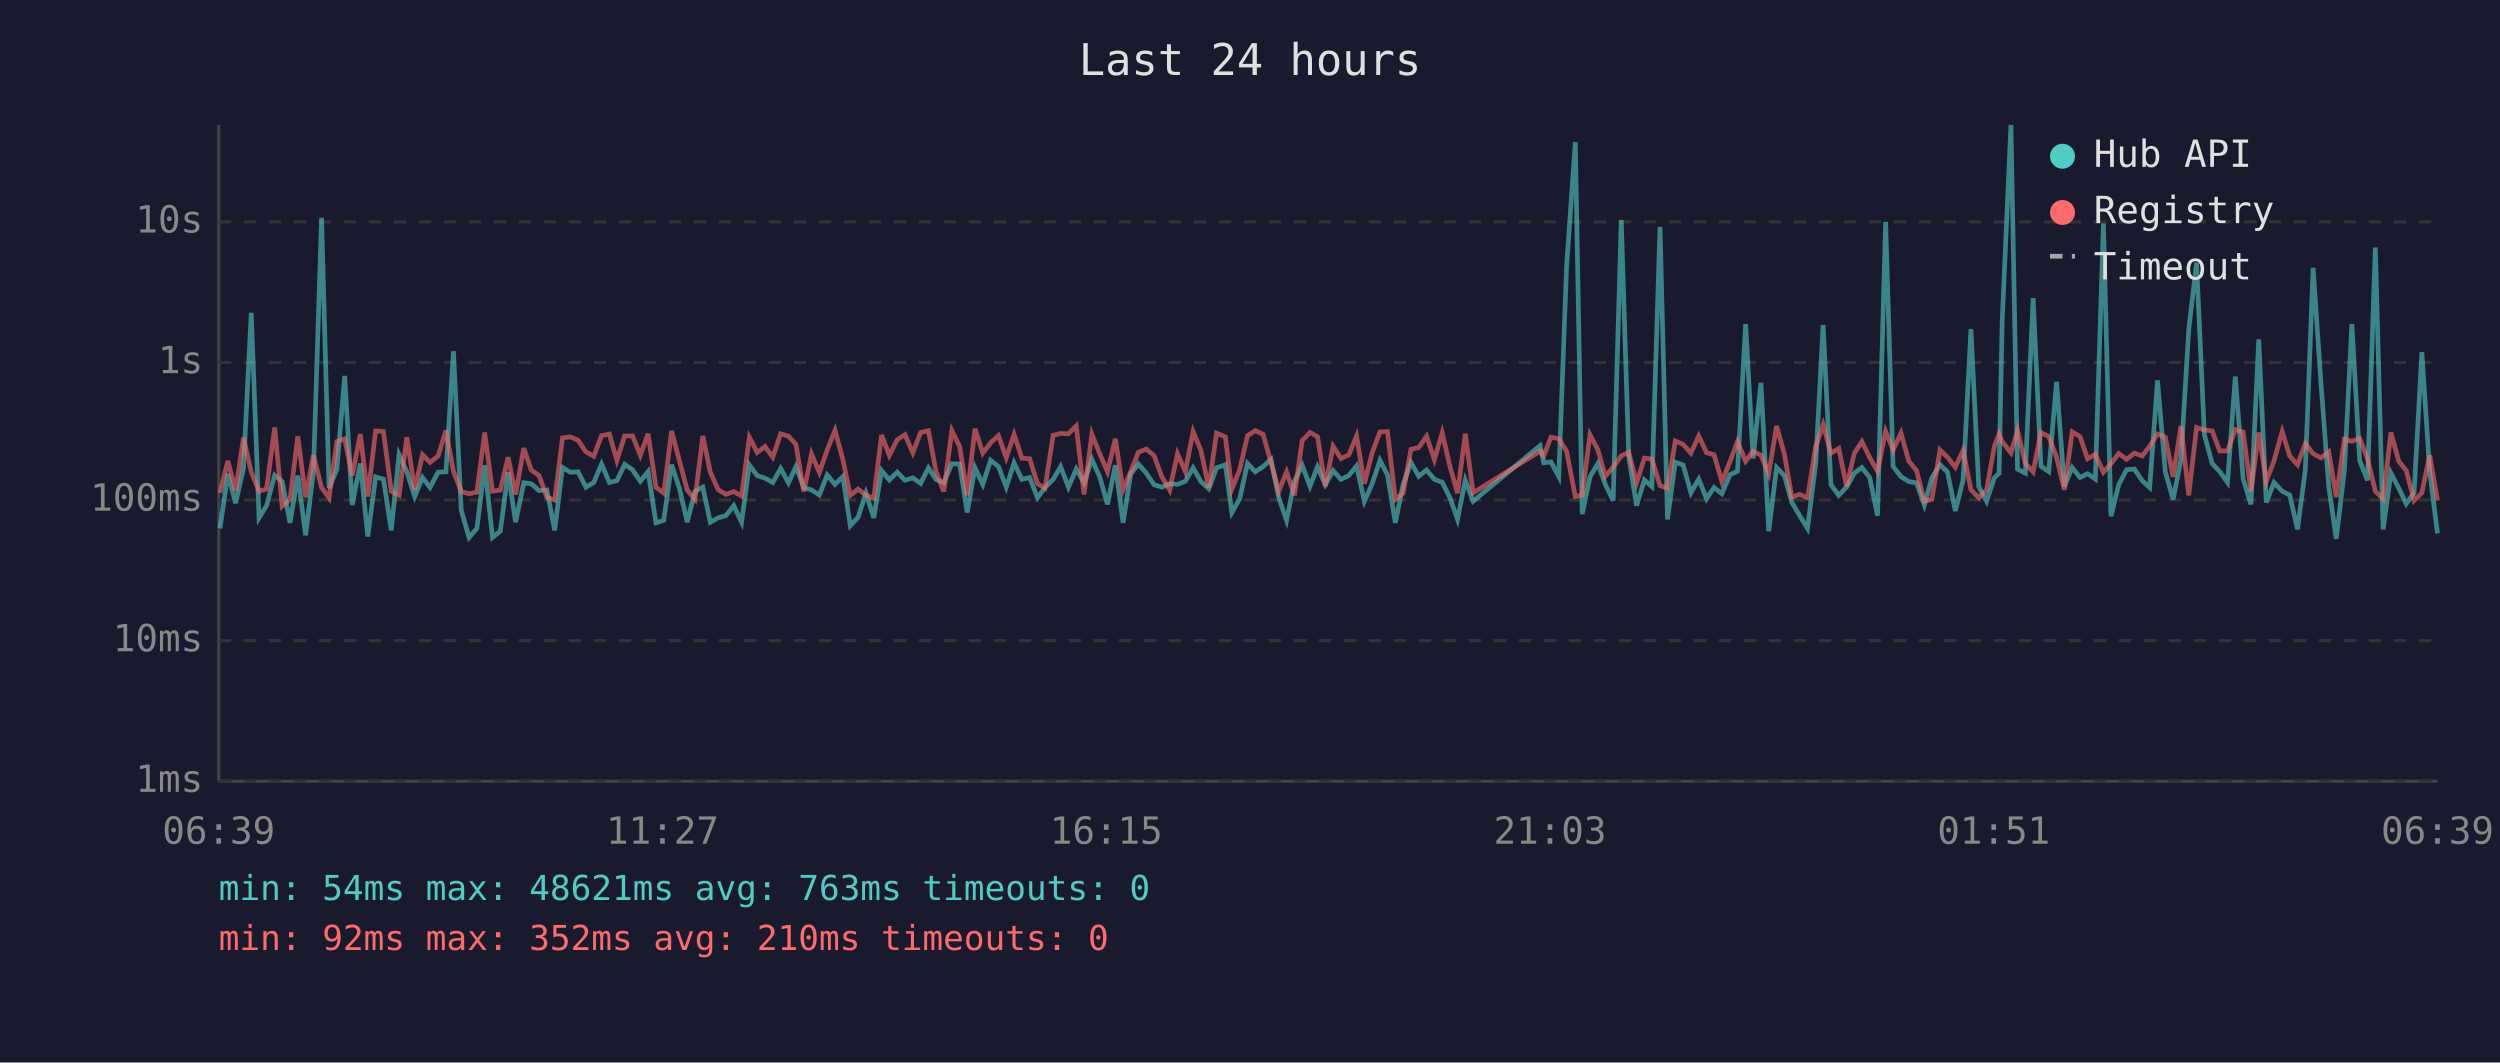
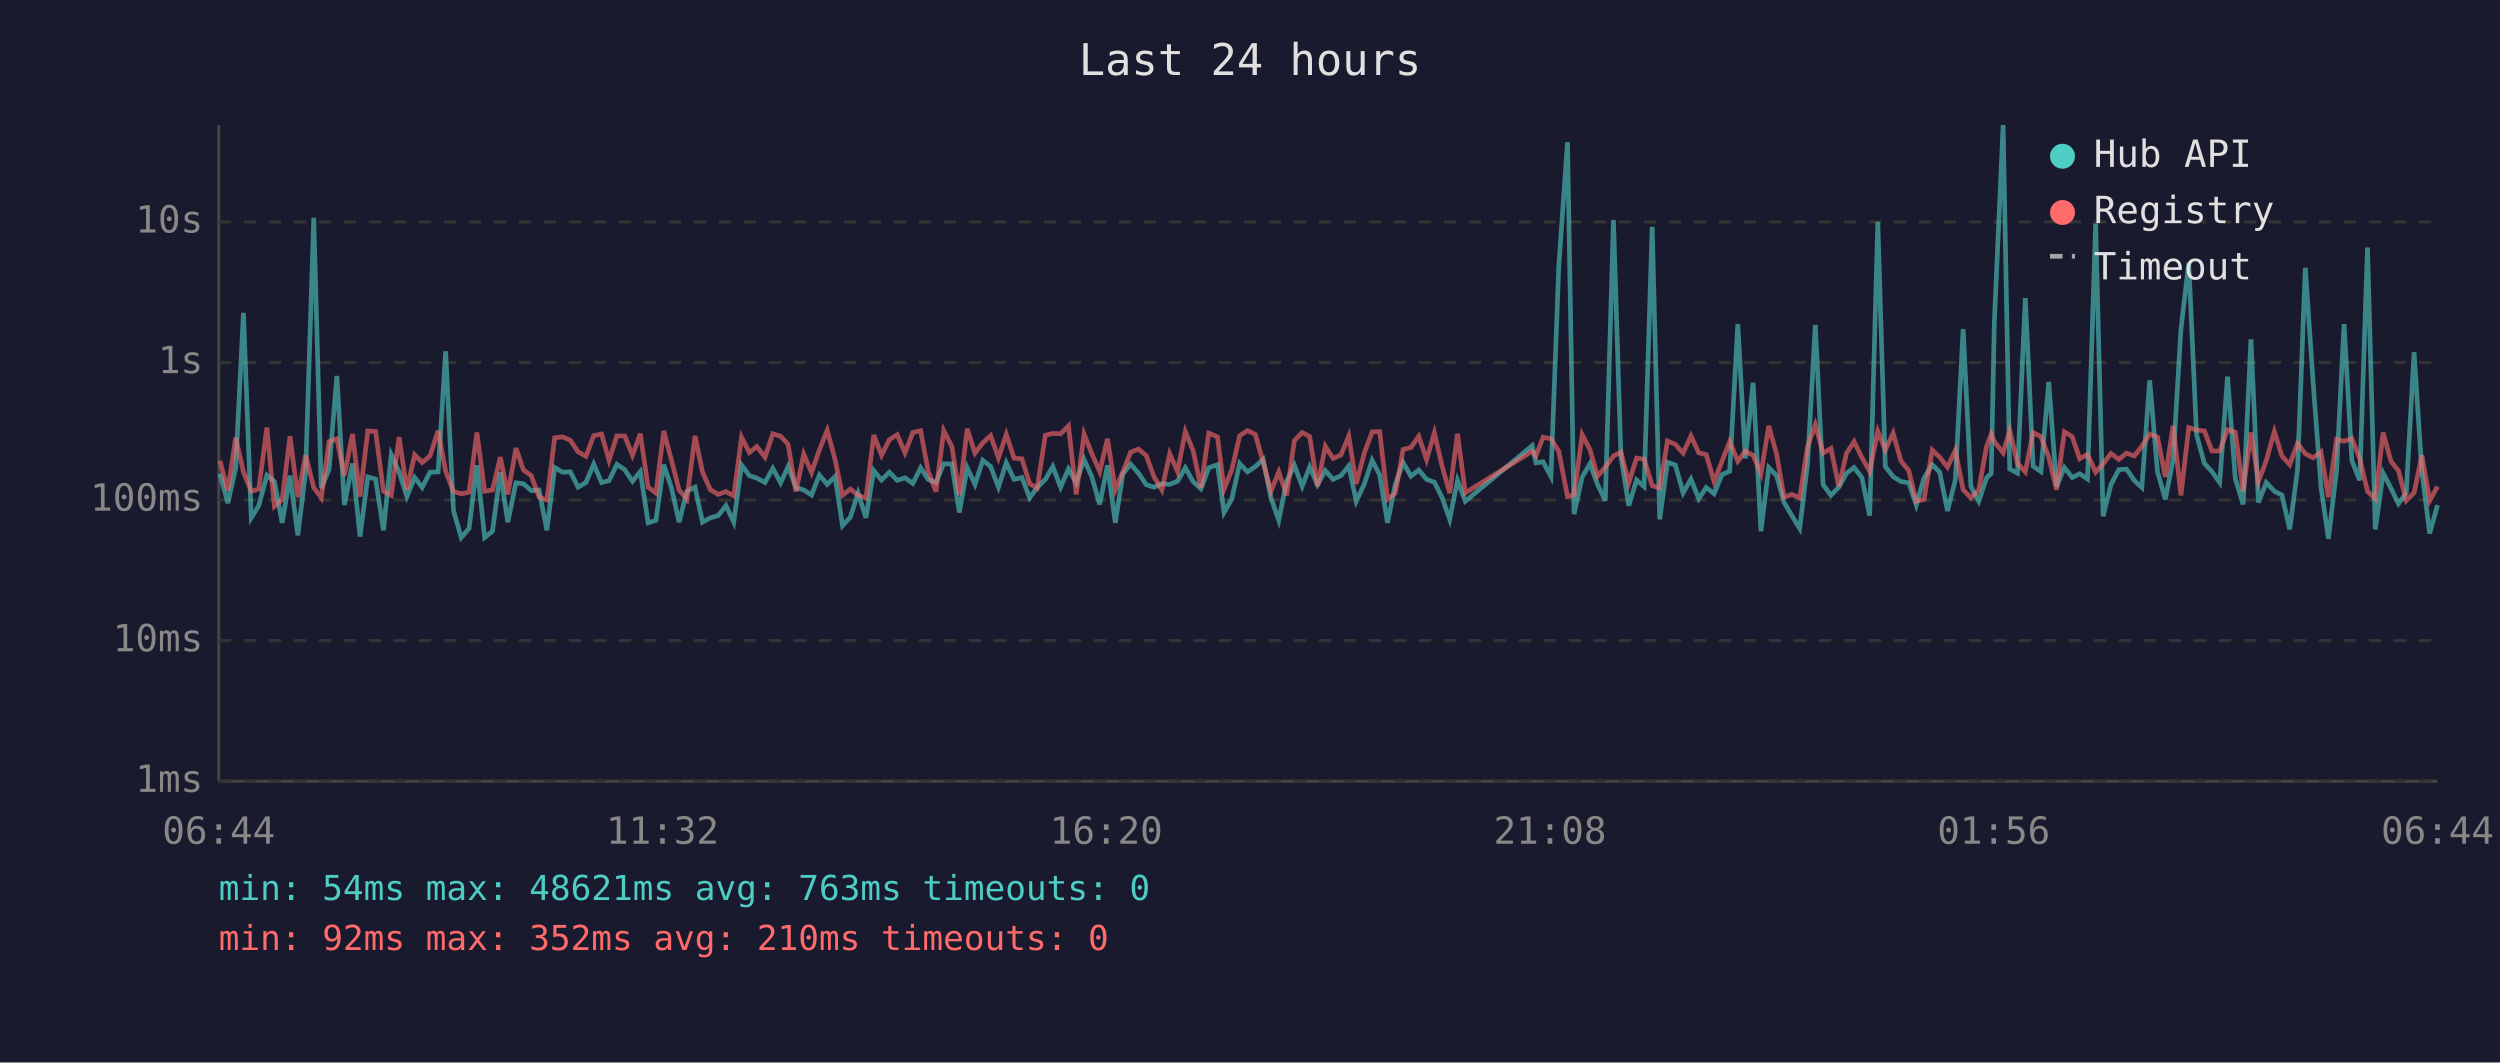
<svg xmlns="http://www.w3.org/2000/svg" viewBox="0 0 800 340" font-family="monospace" font-size="12">
  <rect width="800" height="340" fill="#1a1a2e" />
  <text x="400" y="24" fill="#e0e0e0" font-size="14" text-anchor="middle">Last 24 hours</text>
  <line x1="70" y1="40" x2="70" y2="250" stroke="#444" stroke-width="1" />
  <line x1="70" y1="250" x2="780" y2="250" stroke="#444" stroke-width="1" />
  <line x1="70" y1="250" x2="780" y2="250" stroke="#333" stroke-width="1" stroke-dasharray="4" />
  <text x="65" y="250" fill="#888" text-anchor="end" dominant-baseline="middle">1ms</text>
  <line x1="70" y1="205" x2="780" y2="205" stroke="#333" stroke-width="1" stroke-dasharray="4" />
  <text x="65" y="205" fill="#888" text-anchor="end" dominant-baseline="middle">10ms</text>
  <line x1="70" y1="160" x2="780" y2="160" stroke="#333" stroke-width="1" stroke-dasharray="4" />
  <text x="65" y="160" fill="#888" text-anchor="end" dominant-baseline="middle">100ms</text>
  <line x1="70" y1="116" x2="780" y2="116" stroke="#333" stroke-width="1" stroke-dasharray="4" />
  <text x="65" y="116" fill="#888" text-anchor="end" dominant-baseline="middle">1s</text>
  <line x1="70" y1="71" x2="780" y2="71" stroke="#333" stroke-width="1" stroke-dasharray="4" />
  <text x="65" y="71" fill="#888" text-anchor="end" dominant-baseline="middle">10s</text>
-   <text x="70" y="270" fill="#888" text-anchor="middle">06:39</text>
-   <text x="212" y="270" fill="#888" text-anchor="middle">11:27</text>
-   <text x="354" y="270" fill="#888" text-anchor="middle">16:15</text>
-   <text x="496" y="270" fill="#888" text-anchor="middle">21:03</text>
-   <text x="638" y="270" fill="#888" text-anchor="middle">01:51</text>
-   <text x="780" y="270" fill="#888" text-anchor="middle">06:39</text>
-   <polyline points="70.4,169.1 72.9,151.6 75.4,161.0 77.9,149.9 80.4,100.1 82.9,165.7 85.3,161.8 87.9,152.1 90.3,154.1 92.8,167.3 95.3,152.2 97.8,171.3 100.3,150.9 102.9,69.7 105.3,156.2 107.8,150.2 110.3,120.3 112.7,161.6 115.3,148.3 117.7,171.7 120.2,152.6 122.7,153.3 125.2,169.7 127.7,145.5 130.2,151.0 132.7,158.9 135.2,152.8 137.6,156.0 140.2,151.1 142.7,151.0 145.1,112.4 147.6,163.3 150.1,172.0 152.6,169.1 155.1,148.9 157.6,172.0 160.1,170.0 162.6,151.1 165.0,167.1 167.6,154.5 170.0,154.8 172.5,157.0 175.0,156.8 177.5,169.7 180.0,149.6 182.5,151.1 185.0,151.0 187.5,155.9 190.0,154.4 192.5,148.5 195.0,154.4 197.4,153.8 199.9,148.6 202.4,150.3 204.9,154.0 207.4,150.9 209.9,167.3 212.4,166.5 214.9,148.7 217.4,156.2 219.9,167.1 222.4,157.2 224.9,155.9 227.3,167.1 229.8,165.7 232.3,165.0 234.8,161.8 237.3,167.1 239.8,148.8 242.3,152.2 244.8,153.0 247.3,154.4 249.8,149.9 252.3,154.5 254.7,149.3 257.2,156.0 259.7,156.8 262.2,158.4 264.7,152.0 267.2,155.0 269.7,152.5 272.1,168.2 274.6,165.5 277.1,157.8 279.6,165.7 282.1,150.6 284.6,153.6 287.1,151.1 289.6,153.7 292.1,152.9 294.6,154.7 297.1,149.7 299.5,153.4 302.0,154.4 304.6,148.4 307.1,148.5 309.5,164.0 312.0,149.7 314.5,155.0 317.0,147.3 319.5,149.3 322.0,155.9 324.5,148.1 327.0,153.4 329.5,152.8 332.0,159.3 334.4,156.0 337.0,153.4 339.4,149.3 341.9,155.9 344.4,150.1 346.9,154.5 349.4,147.0 351.9,152.6 354.4,161.4 356.9,148.9 359.4,167.3 361.8,151.7 364.3,148.5 366.8,151.4 369.3,155.1 371.8,155.9 374.3,154.8 376.8,155.0 379.3,154.0 381.8,149.7 384.3,154.1 386.8,156.4 389.3,149.7 392.1,148.7 394.2,164.0 396.7,159.6 399.2,148.3 401.7,151.0 404.2,149.3 406.7,147.0 409.2,159.3 411.7,166.5 414.2,154.1 416.7,148.9 419.2,155.6 421.6,149.4 424.1,155.1 426.6,150.6 429.1,153.4 431.6,152.2 434.1,149.1 436.6,160.4 439.1,154.8 441.6,147.3 444.0,152.0 446.5,167.3 449.0,155.0 451.5,148.0 454.0,152.4 456.5,150.4 459.0,153.4 461.5,154.3 464.0,159.3 466.4,166.2 468.9,153.7 471.4,160.4 492.8,142.6 494.0,148.1 496.3,147.8 498.8,152.5 501.3,85.4 504.1,45.5 506.3,164.5 508.8,152.6 511.3,148.4 513.7,155.0 516.2,160.2 518.8,70.4 521.2,146.1 523.7,161.8 526.2,153.6 528.6,155.7 531.2,72.6 533.6,166.2 536.1,147.9 538.6,148.8 541.1,157.7 543.6,153.3 546.1,159.6 548.5,156.0 551.0,158.0 553.6,151.9 556.0,150.8 558.6,103.7 561.0,146.7 563.5,122.5 566.0,170.0 568.5,149.6 571.0,152.2 573.4,160.8 575.9,165.0 578.4,169.1 581.0,148.7 583.4,104.0 585.9,155.1 588.4,158.5 590.9,155.9 593.4,151.4 595.8,149.6 598.3,152.8 600.8,165.0 603.4,71.0 605.8,149.3 608.3,152.5 610.8,154.1 613.3,154.5 615.8,161.6 618.2,152.9 620.8,148.7 623.2,151.1 625.7,163.5 628.2,153.6 630.7,105.3 633.2,155.7 635.7,160.4 638.2,152.9 639.7,151.5 640.7,102.7 643.5,40.0 645.6,150.1 648.1,151.4 650.6,95.4 653.1,149.2 655.6,150.9 658.1,122.2 660.6,155.7 663.1,149.6 665.6,152.8 668.0,151.6 670.5,153.3 673.1,71.5 675.5,165.2 678.0,155.1 680.5,150.3 683.0,150.1 685.5,153.8 687.9,156.0 690.4,121.7 692.9,151.0 695.4,159.8 697.9,147.1 700.4,105.4 702.9,84.1 705.4,139.1 707.9,148.3 710.3,150.9 712.8,154.4 715.3,120.5 717.8,153.2 720.3,161.4 722.8,108.6 725.2,160.8 727.7,154.4 730.3,157.2 732.7,158.4 735.2,169.4 737.7,150.4 740.2,85.7 742.7,122.5 745.2,155.7 747.6,172.4 750.2,150.6 752.6,103.7 755.1,147.4 757.6,153.7 760.1,79.2 762.6,169.4 765.1,151.4 767.6,156.2 770.0,161.2 772.5,157.7 775.0,112.7 777.5,150.9 780.0,170.7" fill="none" stroke="#4ecdc4" stroke-width="1.5" opacity="0.6" />
-   <polyline points="70.4,157.7 72.9,147.5 75.4,157.0 77.9,140.1 80.4,151.0 82.9,157.2 85.3,156.5 87.9,136.8 90.3,162.0 92.8,159.8 95.3,139.6 97.8,159.1 100.3,145.7 102.9,156.0 105.3,159.3 107.8,141.3 110.3,140.4 112.7,152.2 115.3,138.9 117.7,158.9 120.2,137.9 122.7,138.1 125.2,157.2 127.7,158.5 130.2,139.9 132.7,156.7 135.2,145.5 137.6,148.0 140.2,145.9 142.7,137.8 145.1,150.8 147.6,157.3 150.1,158.0 152.6,157.5 155.1,138.4 157.6,157.2 160.1,156.8 162.6,146.3 165.0,158.2 167.6,143.4 170.0,150.4 172.5,152.2 175.0,159.1 177.5,160.0 180.0,140.1 182.5,139.8 185.0,140.9 187.5,144.6 190.0,146.0 192.5,139.4 195.0,138.9 197.4,147.3 199.9,139.5 202.4,139.5 204.9,145.7 207.4,138.8 209.9,155.9 212.4,157.8 214.9,137.9 217.4,147.4 219.9,156.8 222.4,159.8 224.9,139.5 227.3,151.1 229.8,156.7 232.3,158.2 234.8,157.3 237.3,158.7 239.8,139.9 242.3,144.8 244.8,142.9 247.3,146.3 249.8,138.8 252.3,139.6 254.7,142.2 257.2,157.3 259.7,145.3 262.2,151.2 264.7,144.0 267.2,137.7 269.7,147.0 272.1,158.5 274.6,156.5 277.1,158.5 279.6,159.4 282.1,139.2 284.6,145.7 287.1,140.7 289.6,139.1 292.1,144.9 294.6,138.4 297.1,137.8 299.5,150.8 302.0,157.3 304.6,137.8 307.1,142.9 309.5,158.4 312.0,137.2 314.5,145.0 317.0,141.7 319.5,139.4 322.0,146.5 324.5,139.0 327.0,146.6 329.5,146.8 332.0,154.8 334.4,156.2 337.0,139.3 339.4,138.7 341.9,138.8 344.4,136.3 346.9,158.2 349.4,138.9 351.9,145.2 354.4,150.9 356.9,140.4 359.4,156.7 361.8,151.0 364.3,144.7 366.8,143.7 369.3,145.8 371.8,152.6 374.3,156.8 376.8,145.2 379.3,150.9 381.8,138.1 384.3,144.2 386.8,156.0 389.3,138.6 392.1,139.8 394.2,156.5 396.7,150.3 399.2,139.4 401.7,137.8 404.2,139.0 406.7,147.9 409.2,157.2 411.7,151.0 414.2,158.5 416.7,141.0 419.2,138.4 421.6,139.7 424.1,155.6 426.6,142.8 429.1,146.7 431.6,145.6 434.1,139.5 436.6,154.8 439.1,144.9 441.6,138.2 444.0,138.1 446.5,159.8 449.0,157.8 451.5,143.8 454.0,143.2 456.5,139.6 459.0,147.1 461.5,138.5 464.0,149.3 466.4,157.8 468.9,138.8 471.4,157.7 492.8,144.4 494.0,145.9 496.3,139.9 498.8,140.4 501.3,144.4 504.1,158.9 506.3,158.4 508.8,139.1 511.3,143.9 513.7,152.4 516.2,149.5 518.8,145.9 521.2,144.7 523.7,154.5 526.2,146.6 528.6,146.9 531.2,155.4 533.6,156.2 536.1,141.1 538.6,142.2 541.1,145.0 543.6,139.5 546.1,144.9 548.5,145.5 551.0,154.1 553.6,147.7 556.0,141.3 558.6,147.6 561.0,144.4 563.5,145.7 566.0,151.6 568.5,136.3 571.0,145.3 573.4,159.1 575.9,158.2 578.4,159.3 581.0,143.0 583.4,135.9 585.9,145.0 588.4,143.5 590.9,155.6 593.4,145.0 595.8,141.3 598.3,146.4 600.8,150.8 603.4,138.0 605.8,144.0 608.3,138.6 610.8,147.5 613.3,150.6 615.8,160.4 618.2,159.8 620.8,144.0 623.2,146.3 625.7,149.5 628.2,144.1 630.7,156.7 633.2,159.3 635.7,156.8 638.2,142.8 639.7,138.9 640.7,141.3 643.5,144.9 645.6,137.8 648.1,148.3 650.6,151.0 653.1,138.4 655.6,139.7 658.1,146.3 660.6,156.7 663.1,138.2 665.6,139.7 668.0,146.8 670.5,145.4 673.1,151.1 675.5,148.4 678.0,145.1 680.5,147.0 683.0,145.0 685.5,145.9 687.9,142.8 690.4,138.9 692.9,139.9 695.4,152.6 697.9,136.3 700.4,158.5 702.9,136.8 705.4,137.6 707.9,137.9 710.3,144.3 712.8,144.3 715.3,137.5 717.8,138.3 720.3,157.2 722.8,138.4 725.2,154.1 727.7,147.4 730.3,138.1 732.7,145.9 735.2,148.7 737.7,141.9 740.2,145.2 742.7,146.5 745.2,144.6 747.6,159.1 750.2,140.6 752.6,141.2 755.1,140.3 757.6,146.7 760.1,157.2 762.6,159.6 765.1,138.4 767.6,147.6 770.0,150.6 772.5,160.2 775.0,157.7 777.5,145.7 780.0,160.2" fill="none" stroke="#ff6b6b" stroke-width="1.5" opacity="0.6" />
+   <text x="70" y="270" fill="#888" text-anchor="middle">06:44</text>
+   <text x="212" y="270" fill="#888" text-anchor="middle">11:32</text>
+   <text x="354" y="270" fill="#888" text-anchor="middle">16:20</text>
+   <text x="496" y="270" fill="#888" text-anchor="middle">21:08</text>
+   <text x="638" y="270" fill="#888" text-anchor="middle">01:56</text>
+   <text x="780" y="270" fill="#888" text-anchor="middle">06:44</text>
+   <polyline points="70.4,151.6 72.9,161.0 75.4,149.9 77.9,100.1 80.4,165.7 82.8,161.8 85.4,152.1 87.8,154.1 90.3,167.3 92.8,152.2 95.3,171.3 97.8,150.9 100.4,69.7 102.8,156.2 105.3,150.2 107.8,120.3 110.2,161.6 112.8,148.3 115.2,171.7 117.7,152.6 120.2,153.3 122.7,169.7 125.2,145.5 127.7,151.0 130.2,158.9 132.7,152.8 135.1,156.0 137.6,151.1 140.2,151.0 142.6,112.4 145.1,163.3 147.6,172.0 150.1,169.1 152.6,148.9 155.1,172.0 157.6,170.0 160.1,151.1 162.5,167.1 165.1,154.5 167.5,154.8 170.0,157.0 172.5,156.8 175.0,169.7 177.5,149.6 180.0,151.1 182.5,151.0 185.0,155.9 187.5,154.4 190.0,148.5 192.5,154.4 194.9,153.8 197.4,148.6 199.9,150.3 202.4,154.0 204.9,150.9 207.4,167.3 209.9,166.5 212.4,148.7 214.9,156.2 217.3,167.1 219.8,157.2 222.4,155.9 224.8,167.1 227.3,165.7 229.8,165.0 232.3,161.8 234.8,167.1 237.3,148.8 239.8,152.2 242.2,153.0 244.8,154.4 247.3,149.9 249.8,154.5 252.2,149.3 254.7,156.0 257.2,156.8 259.7,158.4 262.2,152.0 264.7,155.0 267.2,152.5 269.6,168.2 272.1,165.5 274.6,157.8 277.1,165.7 279.6,150.6 282.1,153.6 284.6,151.1 287.1,153.7 289.6,152.9 292.1,154.7 294.6,149.7 297.0,153.4 299.5,154.4 302.0,148.4 304.6,148.5 307.0,164.0 309.5,149.7 312.0,155.0 314.5,147.3 317.0,149.3 319.5,155.9 322.0,148.1 324.5,153.4 327.0,152.8 329.5,159.3 331.9,156.0 334.5,153.4 336.9,149.3 339.4,155.9 341.9,150.1 344.4,154.5 346.9,147.0 349.4,152.6 351.9,161.4 354.4,148.9 356.9,167.3 359.3,151.7 361.8,148.5 364.3,151.4 366.8,155.1 369.3,155.9 371.8,154.8 374.3,155.0 376.8,154.0 379.3,149.7 381.8,154.1 384.3,156.4 386.8,149.7 389.6,148.7 391.7,164.0 394.2,159.6 396.7,148.3 399.2,151.0 401.7,149.3 404.2,147.0 406.7,159.3 409.2,166.5 411.7,154.1 414.2,148.9 416.7,155.6 419.1,149.4 421.6,155.1 424.1,150.6 426.6,153.4 429.1,152.2 431.6,149.1 434.0,160.4 436.6,154.8 439.1,147.3 441.5,152.0 444.0,167.3 446.5,155.0 449.0,148.0 451.5,152.4 454.0,150.4 456.5,153.4 459.0,154.3 461.5,159.3 463.9,166.2 466.4,153.7 468.9,160.4 490.3,142.6 491.5,148.1 493.8,147.8 496.3,152.5 498.8,85.4 501.6,45.5 503.7,164.5 506.3,152.6 508.8,148.4 511.2,155.0 513.7,160.2 516.3,70.4 518.7,146.1 521.2,161.8 523.7,153.6 526.1,155.7 528.7,72.6 531.1,166.2 533.6,147.9 536.1,148.8 538.6,157.7 541.1,153.3 543.6,159.6 546.0,156.0 548.5,158.0 551.0,151.9 553.5,150.8 556.1,103.7 558.5,146.7 561.0,122.5 563.5,170.0 566.0,149.6 568.5,152.2 570.9,160.8 573.4,165.0 575.9,169.1 578.4,148.7 580.9,104.0 583.4,155.1 585.9,158.5 588.4,155.9 590.9,151.4 593.3,149.6 595.8,152.8 598.3,165.0 600.9,71.0 603.3,149.3 605.8,152.5 608.3,154.1 610.8,154.5 613.2,161.6 615.7,152.9 618.3,148.7 620.7,151.1 623.2,163.5 625.7,153.6 628.2,105.3 630.7,155.7 633.2,160.4 635.7,152.9 637.2,151.5 638.2,102.7 641.0,40.0 643.1,150.1 645.6,151.4 648.1,95.4 650.6,149.2 653.1,150.9 655.6,122.2 658.1,155.7 660.6,149.6 663.1,152.8 665.5,151.6 668.0,153.3 670.6,71.5 673.0,165.2 675.5,155.1 678.0,150.3 680.5,150.1 683.0,153.8 685.4,156.0 687.9,121.7 690.4,151.0 692.9,159.8 695.4,147.1 697.9,105.4 700.4,84.1 702.9,139.1 705.4,148.3 707.8,150.9 710.3,154.4 712.8,120.5 715.3,153.2 717.8,161.4 720.3,108.6 722.7,160.8 725.2,154.4 727.8,157.2 730.2,158.4 732.7,169.4 735.2,150.4 737.7,85.7 740.2,122.5 742.7,155.7 745.1,172.4 747.7,150.6 750.1,103.7 752.6,147.4 755.1,153.7 757.6,79.2 760.1,169.4 762.6,151.4 765.1,156.2 767.5,161.2 770.0,157.7 772.5,112.7 775.0,150.9 777.5,170.7 780.0,161.6" fill="none" stroke="#4ecdc4" stroke-width="1.5" opacity="0.6" />
+   <polyline points="70.4,147.5 72.9,157.0 75.4,140.1 77.9,151.0 80.4,157.2 82.8,156.5 85.4,136.8 87.8,162.0 90.3,159.8 92.8,139.6 95.3,159.1 97.8,145.7 100.4,156.0 102.8,159.3 105.3,141.3 107.8,140.4 110.2,152.2 112.8,138.9 115.2,158.9 117.7,137.9 120.2,138.1 122.7,157.2 125.2,158.5 127.7,139.9 130.2,156.7 132.7,145.5 135.1,148.0 137.6,145.9 140.2,137.8 142.6,150.8 145.1,157.3 147.6,158.0 150.1,157.5 152.6,138.4 155.1,157.2 157.6,156.8 160.1,146.3 162.5,158.2 165.1,143.4 167.5,150.4 170.0,152.2 172.5,159.1 175.0,160.0 177.5,140.1 180.0,139.8 182.5,140.9 185.0,144.6 187.5,146.0 190.0,139.4 192.5,138.9 194.9,147.3 197.4,139.5 199.9,139.5 202.4,145.7 204.9,138.8 207.4,155.9 209.9,157.8 212.4,137.9 214.9,147.4 217.3,156.8 219.8,159.8 222.4,139.5 224.8,151.1 227.3,156.7 229.8,158.2 232.3,157.3 234.8,158.7 237.3,139.9 239.8,144.8 242.2,142.9 244.8,146.3 247.3,138.8 249.8,139.6 252.2,142.2 254.7,157.3 257.2,145.3 259.7,151.2 262.2,144.0 264.7,137.7 267.2,147.0 269.6,158.5 272.1,156.5 274.6,158.5 277.1,159.4 279.6,139.2 282.1,145.7 284.6,140.7 287.1,139.1 289.6,144.9 292.1,138.4 294.6,137.8 297.0,150.8 299.5,157.3 302.0,137.8 304.6,142.9 307.0,158.4 309.5,137.2 312.0,145.0 314.5,141.7 317.0,139.4 319.5,146.5 322.0,139.0 324.5,146.6 327.0,146.8 329.5,154.8 331.9,156.2 334.5,139.3 336.9,138.7 339.4,138.8 341.9,136.3 344.4,158.2 346.9,138.9 349.4,145.2 351.9,150.9 354.4,140.4 356.9,156.7 359.3,151.0 361.8,144.7 364.3,143.7 366.8,145.8 369.3,152.6 371.8,156.8 374.3,145.2 376.8,150.9 379.3,138.1 381.8,144.2 384.3,156.0 386.8,138.6 389.6,139.8 391.7,156.5 394.2,150.3 396.7,139.4 399.2,137.8 401.7,139.0 404.2,147.9 406.7,157.2 409.2,151.0 411.7,158.5 414.2,141.0 416.7,138.4 419.1,139.7 421.6,155.6 424.1,142.8 426.6,146.7 429.1,145.6 431.6,139.5 434.0,154.8 436.6,144.9 439.1,138.2 441.5,138.1 444.0,159.8 446.5,157.8 449.0,143.8 451.5,143.2 454.0,139.6 456.5,147.1 459.0,138.5 461.5,149.3 463.9,157.8 466.4,138.8 468.9,157.7 490.3,144.4 491.5,145.9 493.8,139.9 496.3,140.4 498.8,144.4 501.6,158.9 503.7,158.4 506.3,139.1 508.8,143.9 511.2,152.4 513.7,149.5 516.3,145.9 518.7,144.7 521.2,154.5 523.7,146.6 526.1,146.9 528.7,155.4 531.1,156.2 533.6,141.1 536.1,142.2 538.6,145.0 541.1,139.5 543.6,144.9 546.0,145.5 548.5,154.1 551.0,147.7 553.5,141.3 556.1,147.6 558.5,144.4 561.0,145.7 563.5,151.6 566.0,136.3 568.5,145.3 570.9,159.1 573.4,158.2 575.9,159.3 578.4,143.0 580.9,135.9 583.4,145.0 585.9,143.5 588.4,155.6 590.9,145.0 593.3,141.3 595.8,146.4 598.3,150.8 600.9,138.0 603.3,144.0 605.8,138.6 608.3,147.5 610.8,150.6 613.2,160.4 615.7,159.8 618.3,144.0 620.7,146.3 623.2,149.5 625.7,144.1 628.2,156.7 630.7,159.3 633.2,156.8 635.7,142.8 637.2,138.9 638.2,141.3 641.0,144.9 643.1,137.8 645.6,148.3 648.1,151.0 650.6,138.4 653.1,139.7 655.6,146.3 658.1,156.7 660.6,138.2 663.1,139.7 665.5,146.8 668.0,145.4 670.6,151.1 673.0,148.4 675.5,145.1 678.0,147.0 680.5,145.0 683.0,145.9 685.4,142.8 687.9,138.9 690.4,139.9 692.9,152.6 695.4,136.3 697.9,158.5 700.4,136.8 702.9,137.6 705.4,137.9 707.8,144.3 710.3,144.3 712.8,137.5 715.3,138.3 717.8,157.2 720.3,138.4 722.7,154.1 725.2,147.4 727.8,138.1 730.2,145.9 732.7,148.7 735.2,141.9 737.7,145.2 740.2,146.5 742.7,144.6 745.1,159.1 747.7,140.6 750.1,141.2 752.6,140.3 755.1,146.7 757.6,157.2 760.1,159.6 762.6,138.4 765.1,147.6 767.5,150.6 770.0,160.2 772.5,157.7 775.0,145.7 777.5,160.2 780.0,155.7" fill="none" stroke="#ff6b6b" stroke-width="1.5" opacity="0.6" />
  <circle cx="660" cy="50" r="4" fill="#4ecdc4" />
  <text x="670" y="50" fill="#e0e0e0" dominant-baseline="middle">Hub API</text>
  <circle cx="660" cy="68" r="4" fill="#ff6b6b" />
  <text x="670" y="68" fill="#e0e0e0" dominant-baseline="middle">Registry</text>
  <line x1="656" y1="82" x2="664" y2="82" stroke="#e0e0e0" stroke-width="1.5" stroke-dasharray="4,3" opacity="0.7" />
  <text x="670" y="86" fill="#e0e0e0" dominant-baseline="middle">Timeout</text>
  <text x="70" y="288" fill="#4ecdc4" font-size="11">min: 54ms  max: 48621ms  avg: 763ms  timeouts: 0</text>
  <text x="70" y="304" fill="#ff6b6b" font-size="11">min: 92ms  max: 352ms  avg: 210ms  timeouts: 0</text>
</svg>
